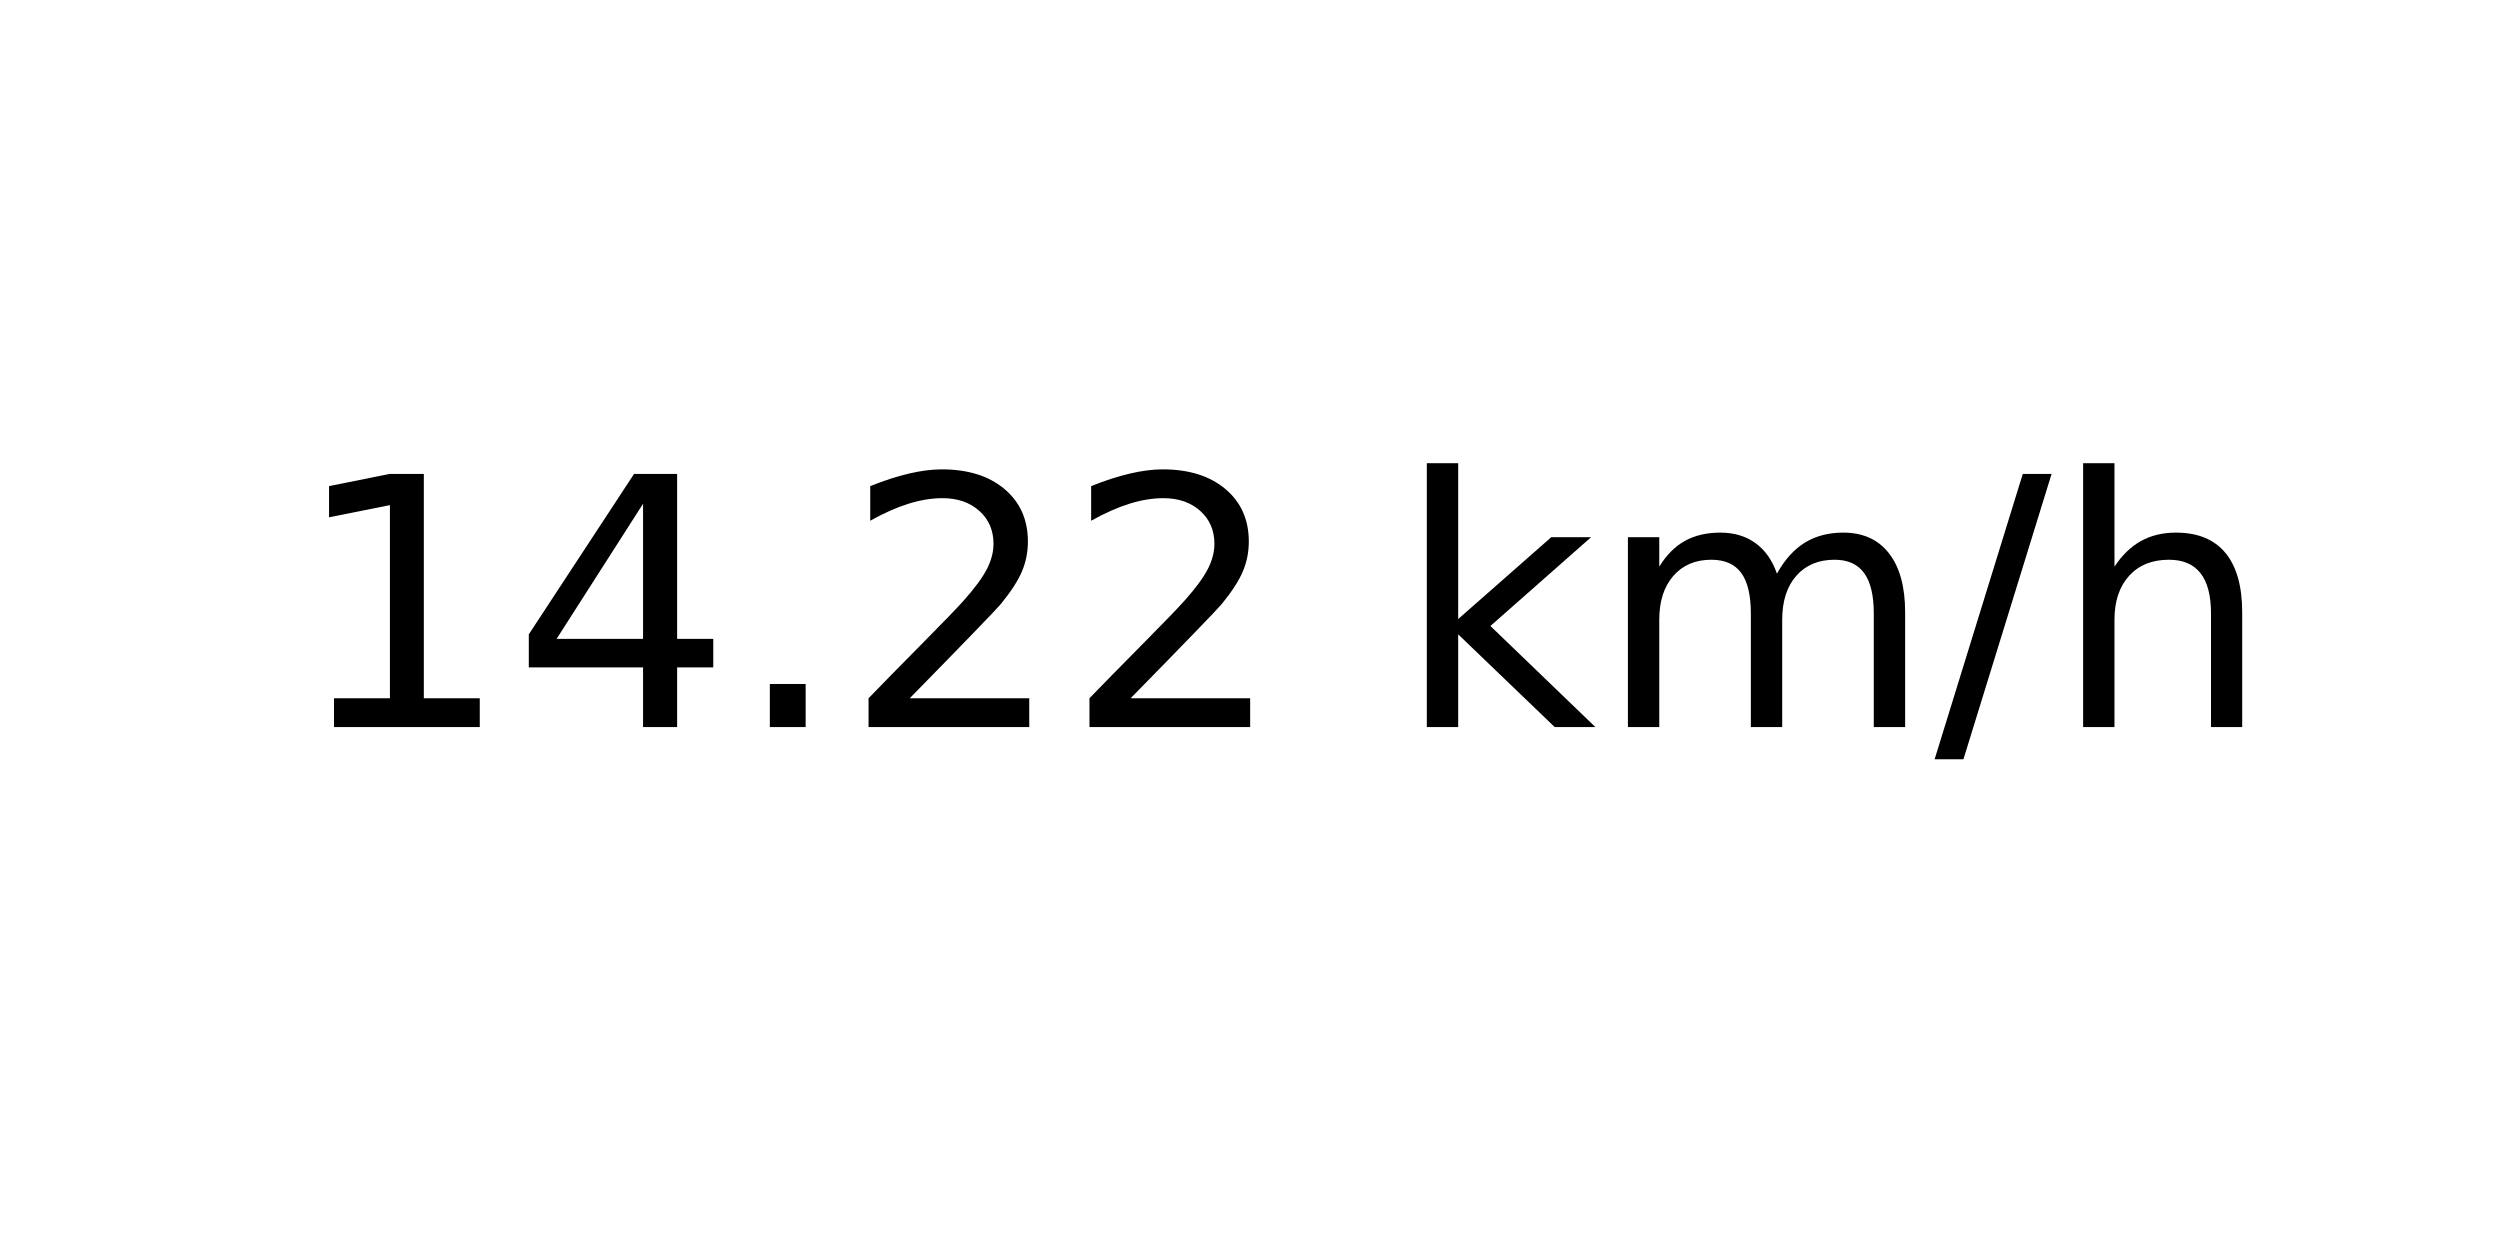
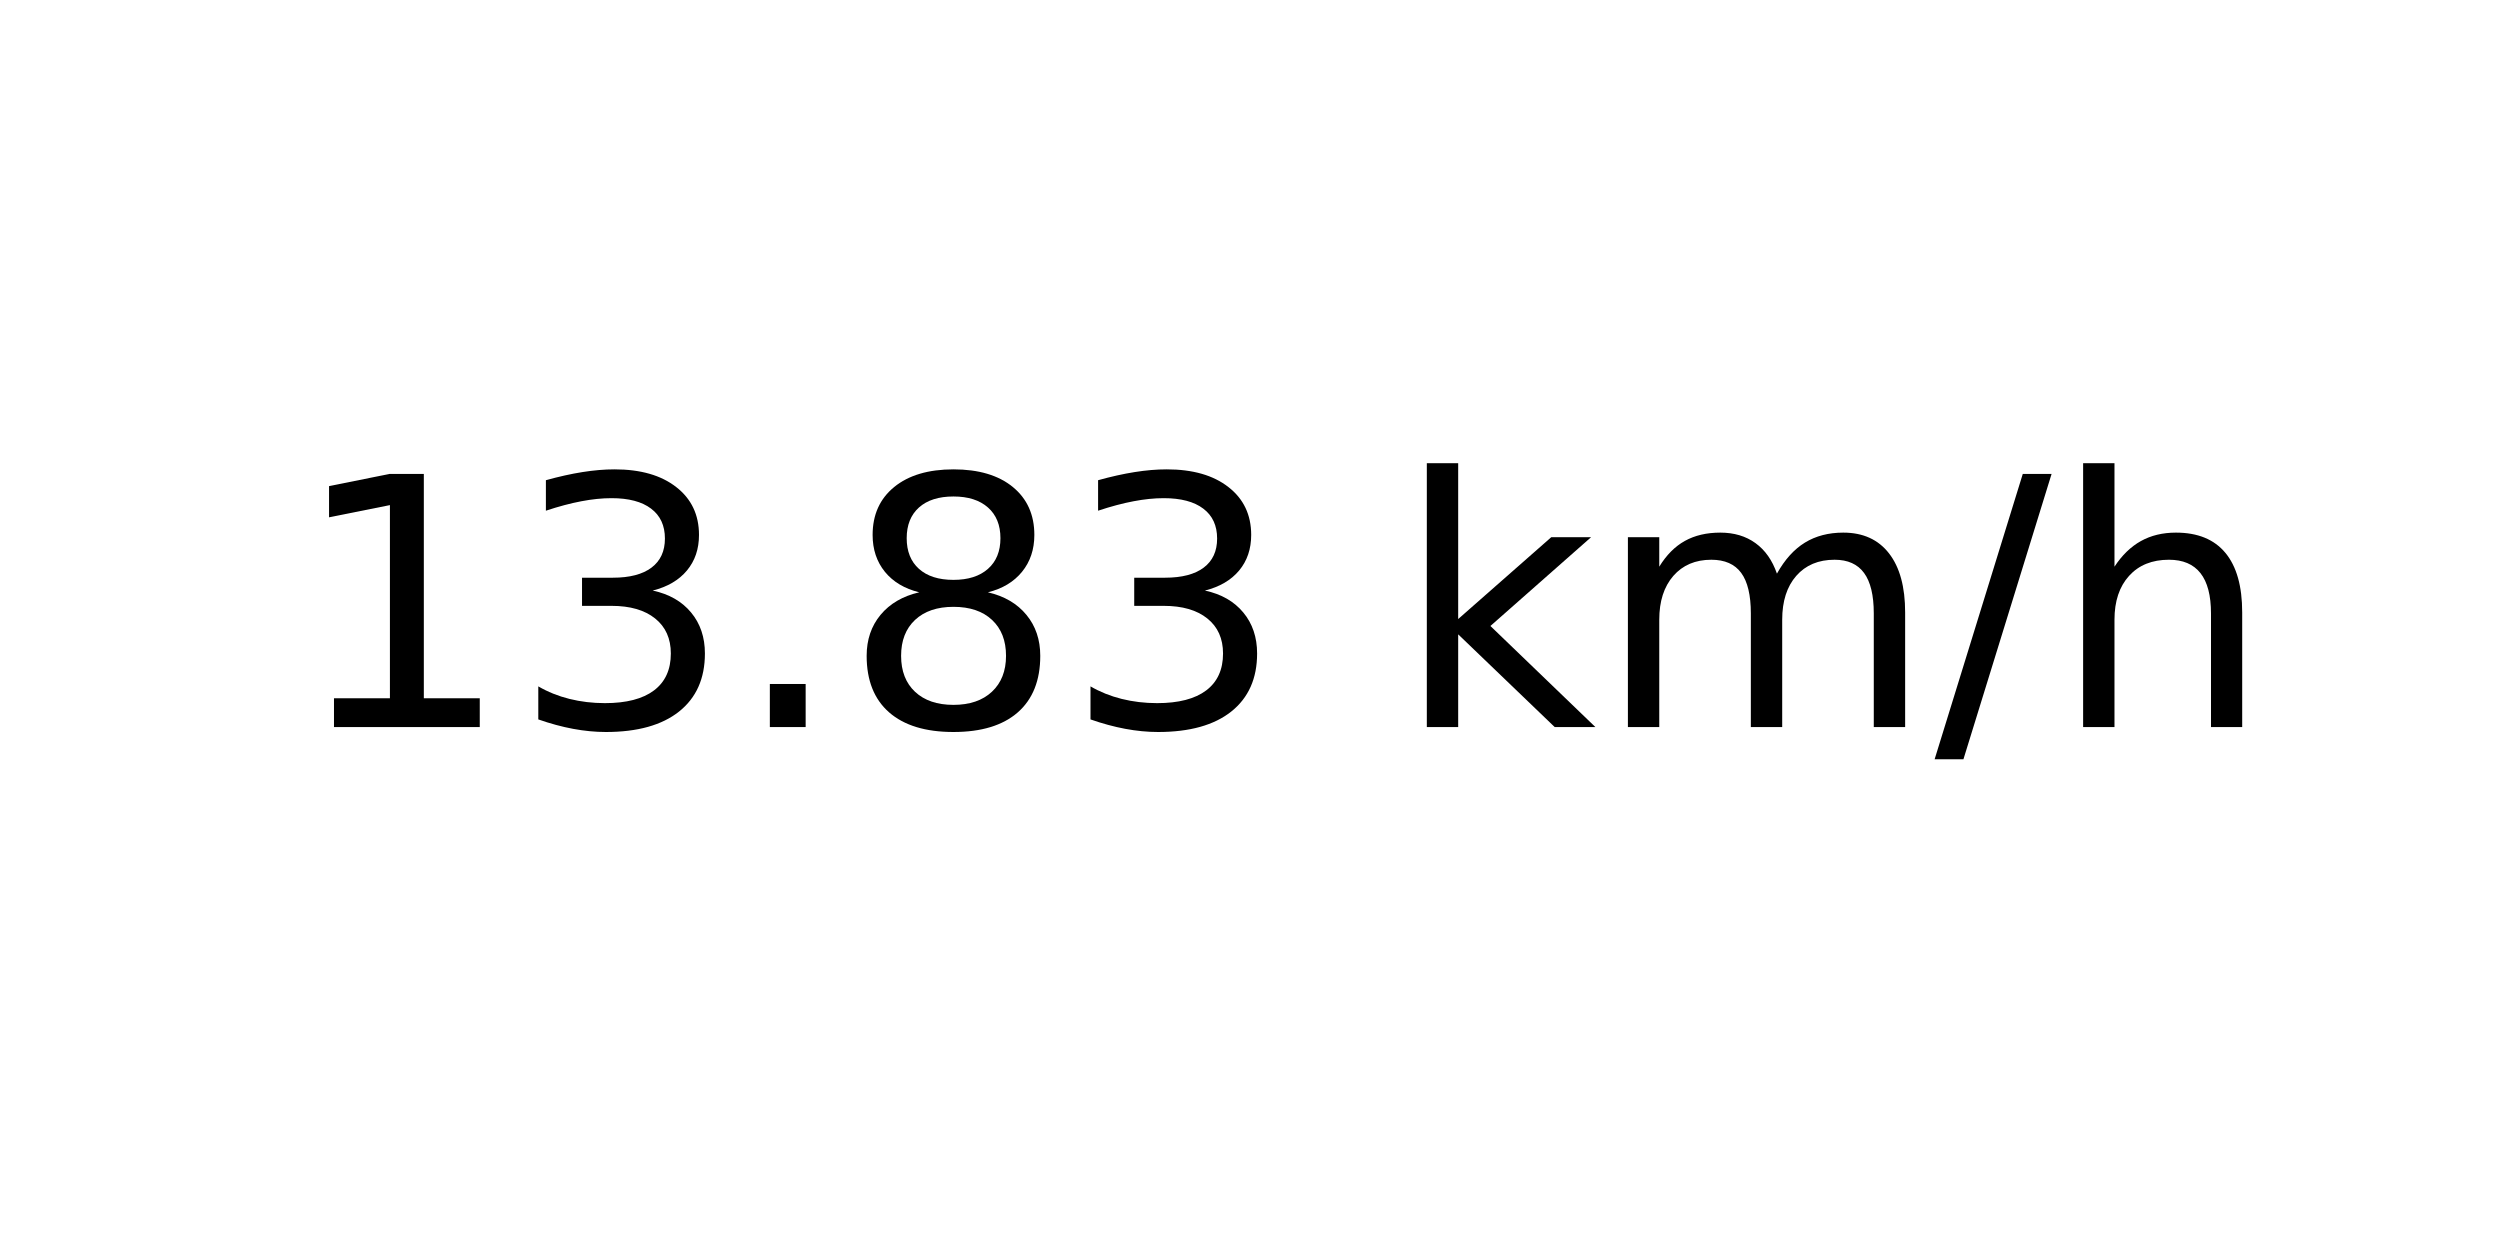
<svg xmlns="http://www.w3.org/2000/svg" xmlns:xlink="http://www.w3.org/1999/xlink" width="72pt" height="36pt" viewBox="0 0 72 36" version="1.1">
  <defs>
    <style type="text/css">*{stroke-linejoin: round; stroke-linecap: butt}</style>
  </defs>
  <g id="figure_1">
    <g id="axes_1">
      <g id="text_1">
        <g transform="translate(8.378125 20.93937) scale(0.1 -0.1)">
          <defs>
            <path id="DejaVuSans-31" d="M 794 531  L 1825 531  L 1825 4091  L 703 3866  L 703 4441  L 1819 4666  L 2450 4666  L 2450 531  L 3481 531  L 3481 0  L 794 0  L 794 531  z " transform="scale(0.015625)" />
-             <path id="DejaVuSans-34" d="M 2419 4116  L 825 1625  L 2419 1625  L 2419 4116  z M 2253 4666  L 3047 4666  L 3047 1625  L 3713 1625  L 3713 1100  L 3047 1100  L 3047 0  L 2419 0  L 2419 1100  L 313 1100  L 313 1709  L 2253 4666  z " transform="scale(0.015625)" />
+             <path id="DejaVuSans-33" d="M 2597 2516  Q 3050 2419 3304 2112  Q 3559 1806 3559 1356  Q 3559 666 3084 287  Q 2609 -91 1734 -91  Q 1441 -91 1130 -33  Q 819 25 488 141  L 488 750  Q 750 597 1062 519  Q 1375 441 1716 441  Q 2309 441 2620 675  Q 2931 909 2931 1356  Q 2931 1769 2642 2001  Q 2353 2234 1838 2234  L 1294 2234  L 1294 2753  L 1863 2753  Q 2328 2753 2575 2939  Q 2822 3125 2822 3475  Q 2822 3834 2567 4026  Q 2313 4219 1838 4219  Q 1578 4219 1281 4162  Q 984 4106 628 3988  L 628 4550  Q 988 4650 1302 4700  Q 1616 4750 1894 4750  Q 2613 4750 3031 4423  Q 3450 4097 3450 3541  Q 3450 3153 3228 2886  Q 3006 2619 2597 2516  z " transform="scale(0.015625)" />
            <path id="DejaVuSans-2e" d="M 684 794  L 1344 794  L 1344 0  L 684 0  L 684 794  z " transform="scale(0.015625)" />
-             <path id="DejaVuSans-32" d="M 1228 531  L 3431 531  L 3431 0  L 469 0  L 469 531  Q 828 903 1448 1529  Q 2069 2156 2228 2338  Q 2531 2678 2651 2914  Q 2772 3150 2772 3378  Q 2772 3750 2511 3984  Q 2250 4219 1831 4219  Q 1534 4219 1204 4116  Q 875 4013 500 3803  L 500 4441  Q 881 4594 1212 4672  Q 1544 4750 1819 4750  Q 2544 4750 2975 4387  Q 3406 4025 3406 3419  Q 3406 3131 3298 2873  Q 3191 2616 2906 2266  Q 2828 2175 2409 1742  Q 1991 1309 1228 531  z " transform="scale(0.015625)" />
+             <path id="DejaVuSans-38" d="M 2034 2216  Q 1584 2216 1326 1975  Q 1069 1734 1069 1313  Q 1069 891 1326 650  Q 1584 409 2034 409  Q 2484 409 2743 651  Q 3003 894 3003 1313  Q 3003 1734 2745 1975  Q 2488 2216 2034 2216  z M 1403 2484  Q 997 2584 770 2862  Q 544 3141 544 3541  Q 544 4100 942 4425  Q 1341 4750 2034 4750  Q 2731 4750 3128 4425  Q 3525 4100 3525 3541  Q 3525 3141 3298 2862  Q 3072 2584 2669 2484  Q 3125 2378 3379 2068  Q 3634 1759 3634 1313  Q 3634 634 3220 271  Q 2806 -91 2034 -91  Q 1263 -91 848 271  Q 434 634 434 1313  Q 434 1759 690 2068  Q 947 2378 1403 2484  z M 1172 3481  Q 1172 3119 1398 2916  Q 1625 2713 2034 2713  Q 2441 2713 2670 2916  Q 2900 3119 2900 3481  Q 2900 3844 2670 4047  Q 2441 4250 2034 4250  Q 1625 4250 1398 4047  Q 1172 3844 1172 3481  z " transform="scale(0.015625)" />
            <path id="DejaVuSans-20" transform="scale(0.015625)" />
            <path id="DejaVuSans-6b" d="M 581 4863  L 1159 4863  L 1159 1991  L 2875 3500  L 3609 3500  L 1753 1863  L 3688 0  L 2938 0  L 1159 1709  L 1159 0  L 581 0  L 581 4863  z " transform="scale(0.015625)" />
            <path id="DejaVuSans-6d" d="M 3328 2828  Q 3544 3216 3844 3400  Q 4144 3584 4550 3584  Q 5097 3584 5394 3201  Q 5691 2819 5691 2113  L 5691 0  L 5113 0  L 5113 2094  Q 5113 2597 4934 2840  Q 4756 3084 4391 3084  Q 3944 3084 3684 2787  Q 3425 2491 3425 1978  L 3425 0  L 2847 0  L 2847 2094  Q 2847 2600 2669 2842  Q 2491 3084 2119 3084  Q 1678 3084 1418 2786  Q 1159 2488 1159 1978  L 1159 0  L 581 0  L 581 3500  L 1159 3500  L 1159 2956  Q 1356 3278 1631 3431  Q 1906 3584 2284 3584  Q 2666 3584 2933 3390  Q 3200 3197 3328 2828  z " transform="scale(0.015625)" />
            <path id="DejaVuSans-2f" d="M 1625 4666  L 2156 4666  L 531 -594  L 0 -594  L 1625 4666  z " transform="scale(0.015625)" />
            <path id="DejaVuSans-68" d="M 3513 2113  L 3513 0  L 2938 0  L 2938 2094  Q 2938 2591 2744 2837  Q 2550 3084 2163 3084  Q 1697 3084 1428 2787  Q 1159 2491 1159 1978  L 1159 0  L 581 0  L 581 4863  L 1159 4863  L 1159 2956  Q 1366 3272 1645 3428  Q 1925 3584 2291 3584  Q 2894 3584 3203 3211  Q 3513 2838 3513 2113  z " transform="scale(0.015625)" />
          </defs>
          <use xlink:href="#DejaVuSans-31" />
-           <use xlink:href="#DejaVuSans-34" x="63.623" />
+           <use xlink:href="#DejaVuSans-33" x="63.623" />
          <use xlink:href="#DejaVuSans-2e" x="127.246" />
-           <use xlink:href="#DejaVuSans-32" x="159.033" />
-           <use xlink:href="#DejaVuSans-32" x="222.656" />
+           <use xlink:href="#DejaVuSans-38" x="159.033" />
+           <use xlink:href="#DejaVuSans-33" x="222.656" />
          <use xlink:href="#DejaVuSans-20" x="286.279" />
          <use xlink:href="#DejaVuSans-6b" x="318.066" />
          <use xlink:href="#DejaVuSans-6d" x="375.977" />
          <use xlink:href="#DejaVuSans-2f" x="473.389" />
          <use xlink:href="#DejaVuSans-68" x="507.08" />
        </g>
      </g>
    </g>
  </g>
</svg>
